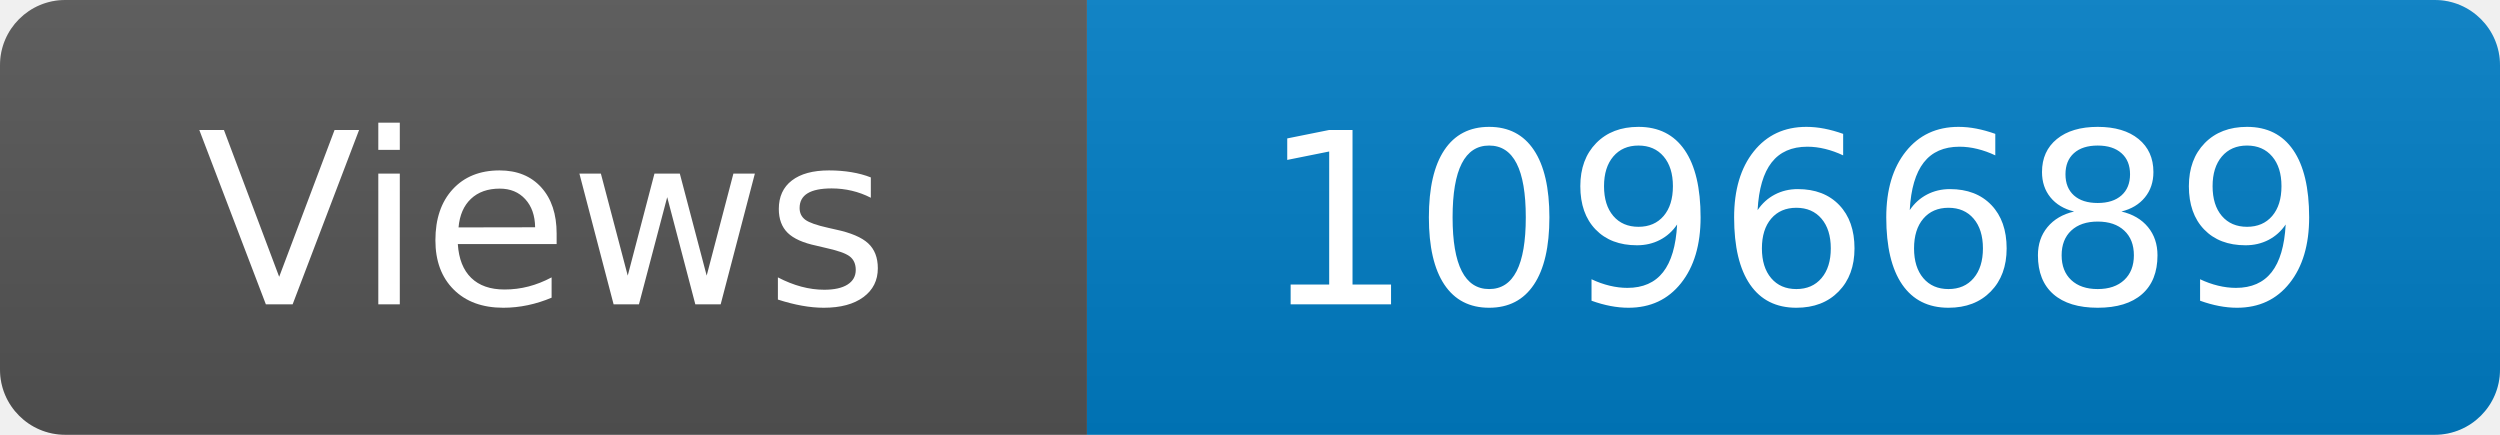
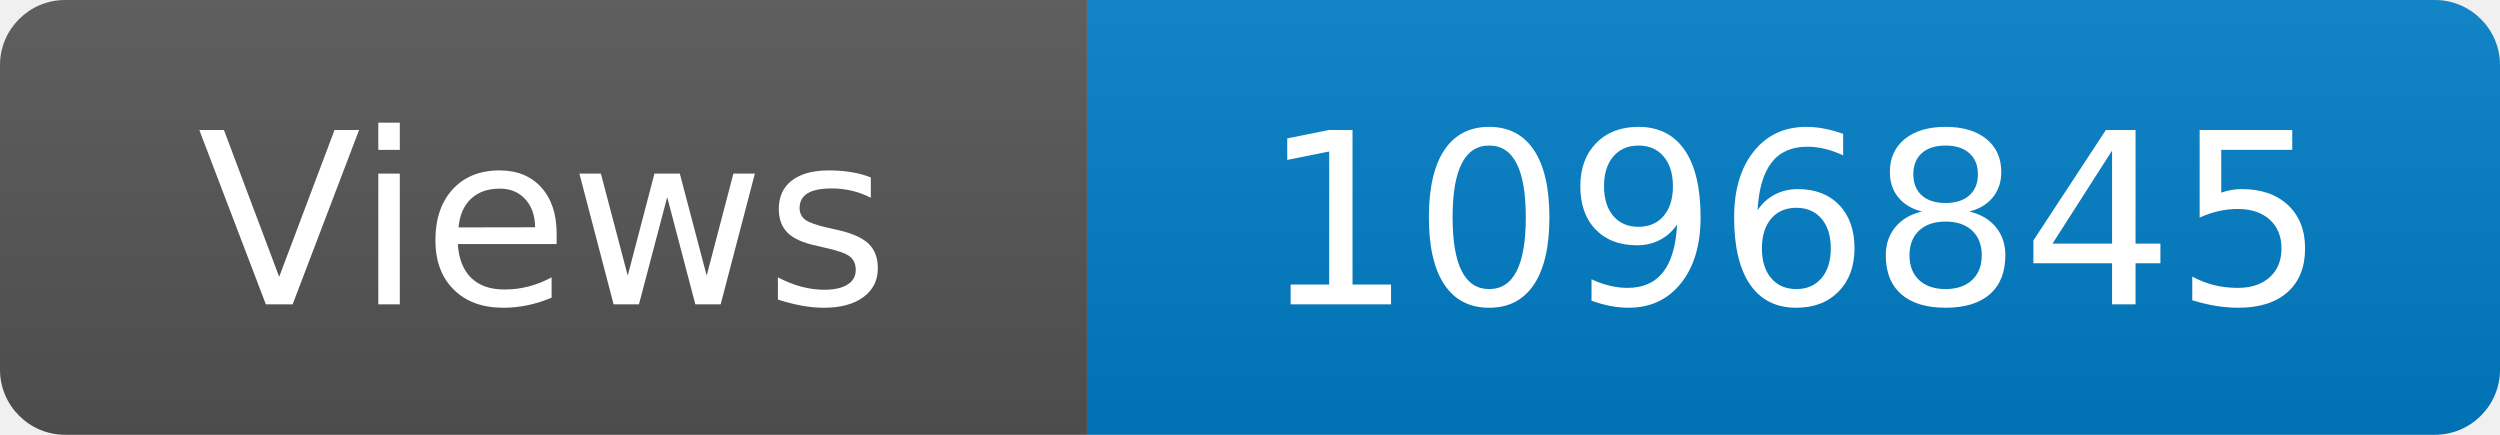
<svg xmlns="http://www.w3.org/2000/svg" width="115" height="20" role="img" aria-label="Maintained?: yes">
  <linearGradient id="s" x2="0" y2="100%">
    <stop offset="0" stop-color="#bbb" stop-opacity=".1" />
    <stop offset="1" stop-opacity=".1" />
  </linearGradient>
  <clipPath id="r">
    <rect width="115" height="20" rx="3" fill="#fff" />
  </clipPath>
  <g clip-path="url(#r)">
    <rect width="50" height="20" fill="#555" />
    <rect x="50" width="160" height="20" fill="#007ec6" />
    <rect width="115" height="20" fill="url(#s)" />
  </g>
  <g fill="#fff" text-anchor="middle" font-family="Verdana,Geneva,DejaVu Sans,sans-serif" font-size="110">
    <text x="250" y="140" transform="scale(.1)" fill="#fff">Views</text>
-     <text x="825" y="140" transform="scale(.1)" fill="#fff">1096689</text>
+     <text x="825" y="140" transform="scale(.1)" fill="#fff">1096845</text>
  </g>
</svg>
